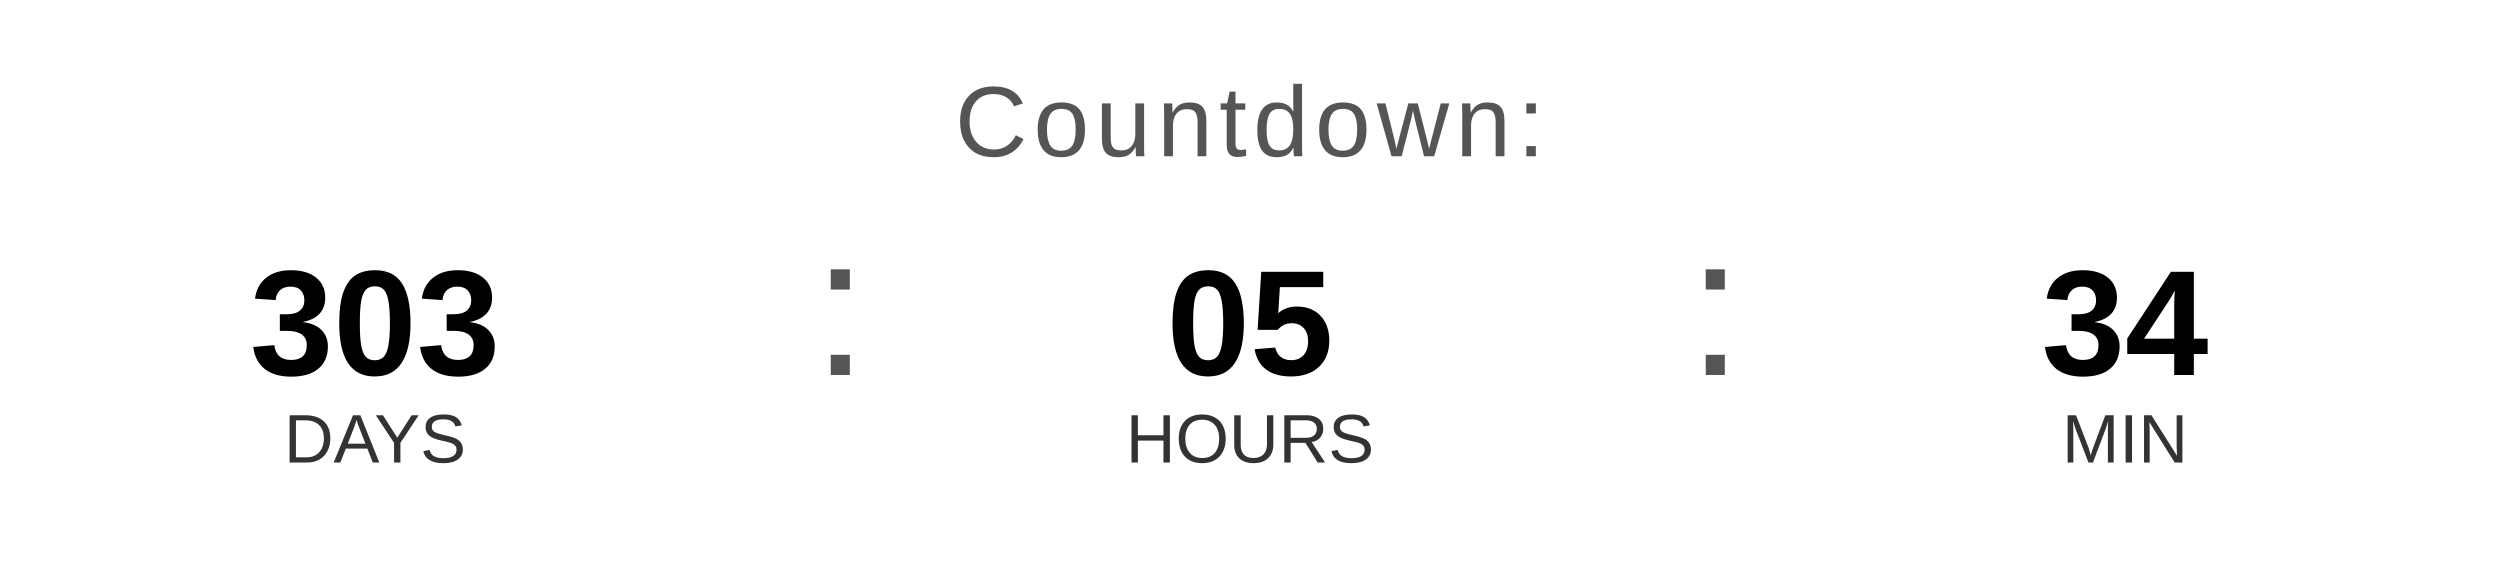
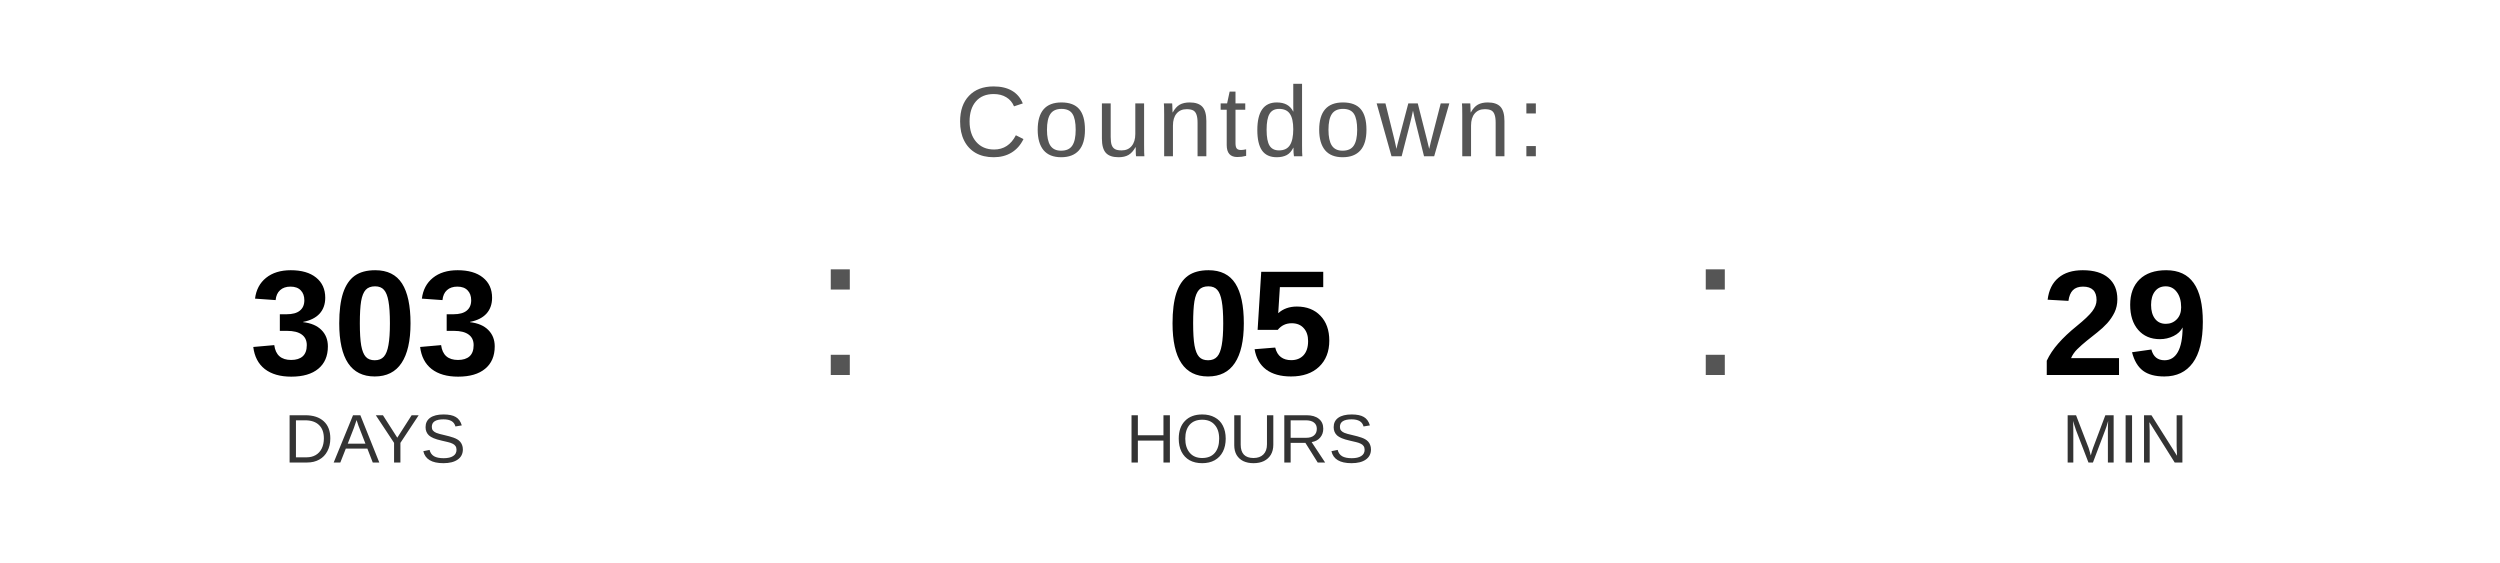
<svg xmlns="http://www.w3.org/2000/svg" width="400" height="90" viewBox="0 0 400 90">
  <text x="200" y="25" font-family="Arial, Helvetica, sans-serif" font-size="16" fill="#555555" text-anchor="middle" letter-spacing="1">
    Countdown:
  </text>
  <text x="60" y="60" font-family="Arial, Helvetica, sans-serif" font-size="24" font-weight="bold" fill="#000000" text-anchor="middle">303</text>
  <text x="60" y="74" font-family="Arial, Helvetica, sans-serif" font-size="11" fill="#333333" text-anchor="middle">DAYS</text>
  <text x="130" y="60" font-family="Arial, sans-serif" font-size="32" fill="#555555">:</text>
  <text x="200" y="60" font-family="Arial, Helvetica, sans-serif" font-size="24" font-weight="bold" fill="#000000" text-anchor="middle">05</text>
  <text x="200" y="74" font-family="Arial, Helvetica, sans-serif" font-size="11" fill="#333333" text-anchor="middle">HOURS</text>
  <text x="270" y="60" font-family="Arial, sans-serif" font-size="32" fill="#555555">:</text>
-   <text x="340" y="60" font-family="Arial, Helvetica, sans-serif" font-size="24" font-weight="bold" fill="#000000" text-anchor="middle">34</text>
+   <text x="340" y="60" font-family="Arial, Helvetica, sans-serif" font-size="24" font-weight="bold" fill="#000000" text-anchor="middle">29</text>
  <text x="340" y="74" font-family="Arial, Helvetica, sans-serif" font-size="11" fill="#333333" text-anchor="middle">MIN</text>
</svg>
